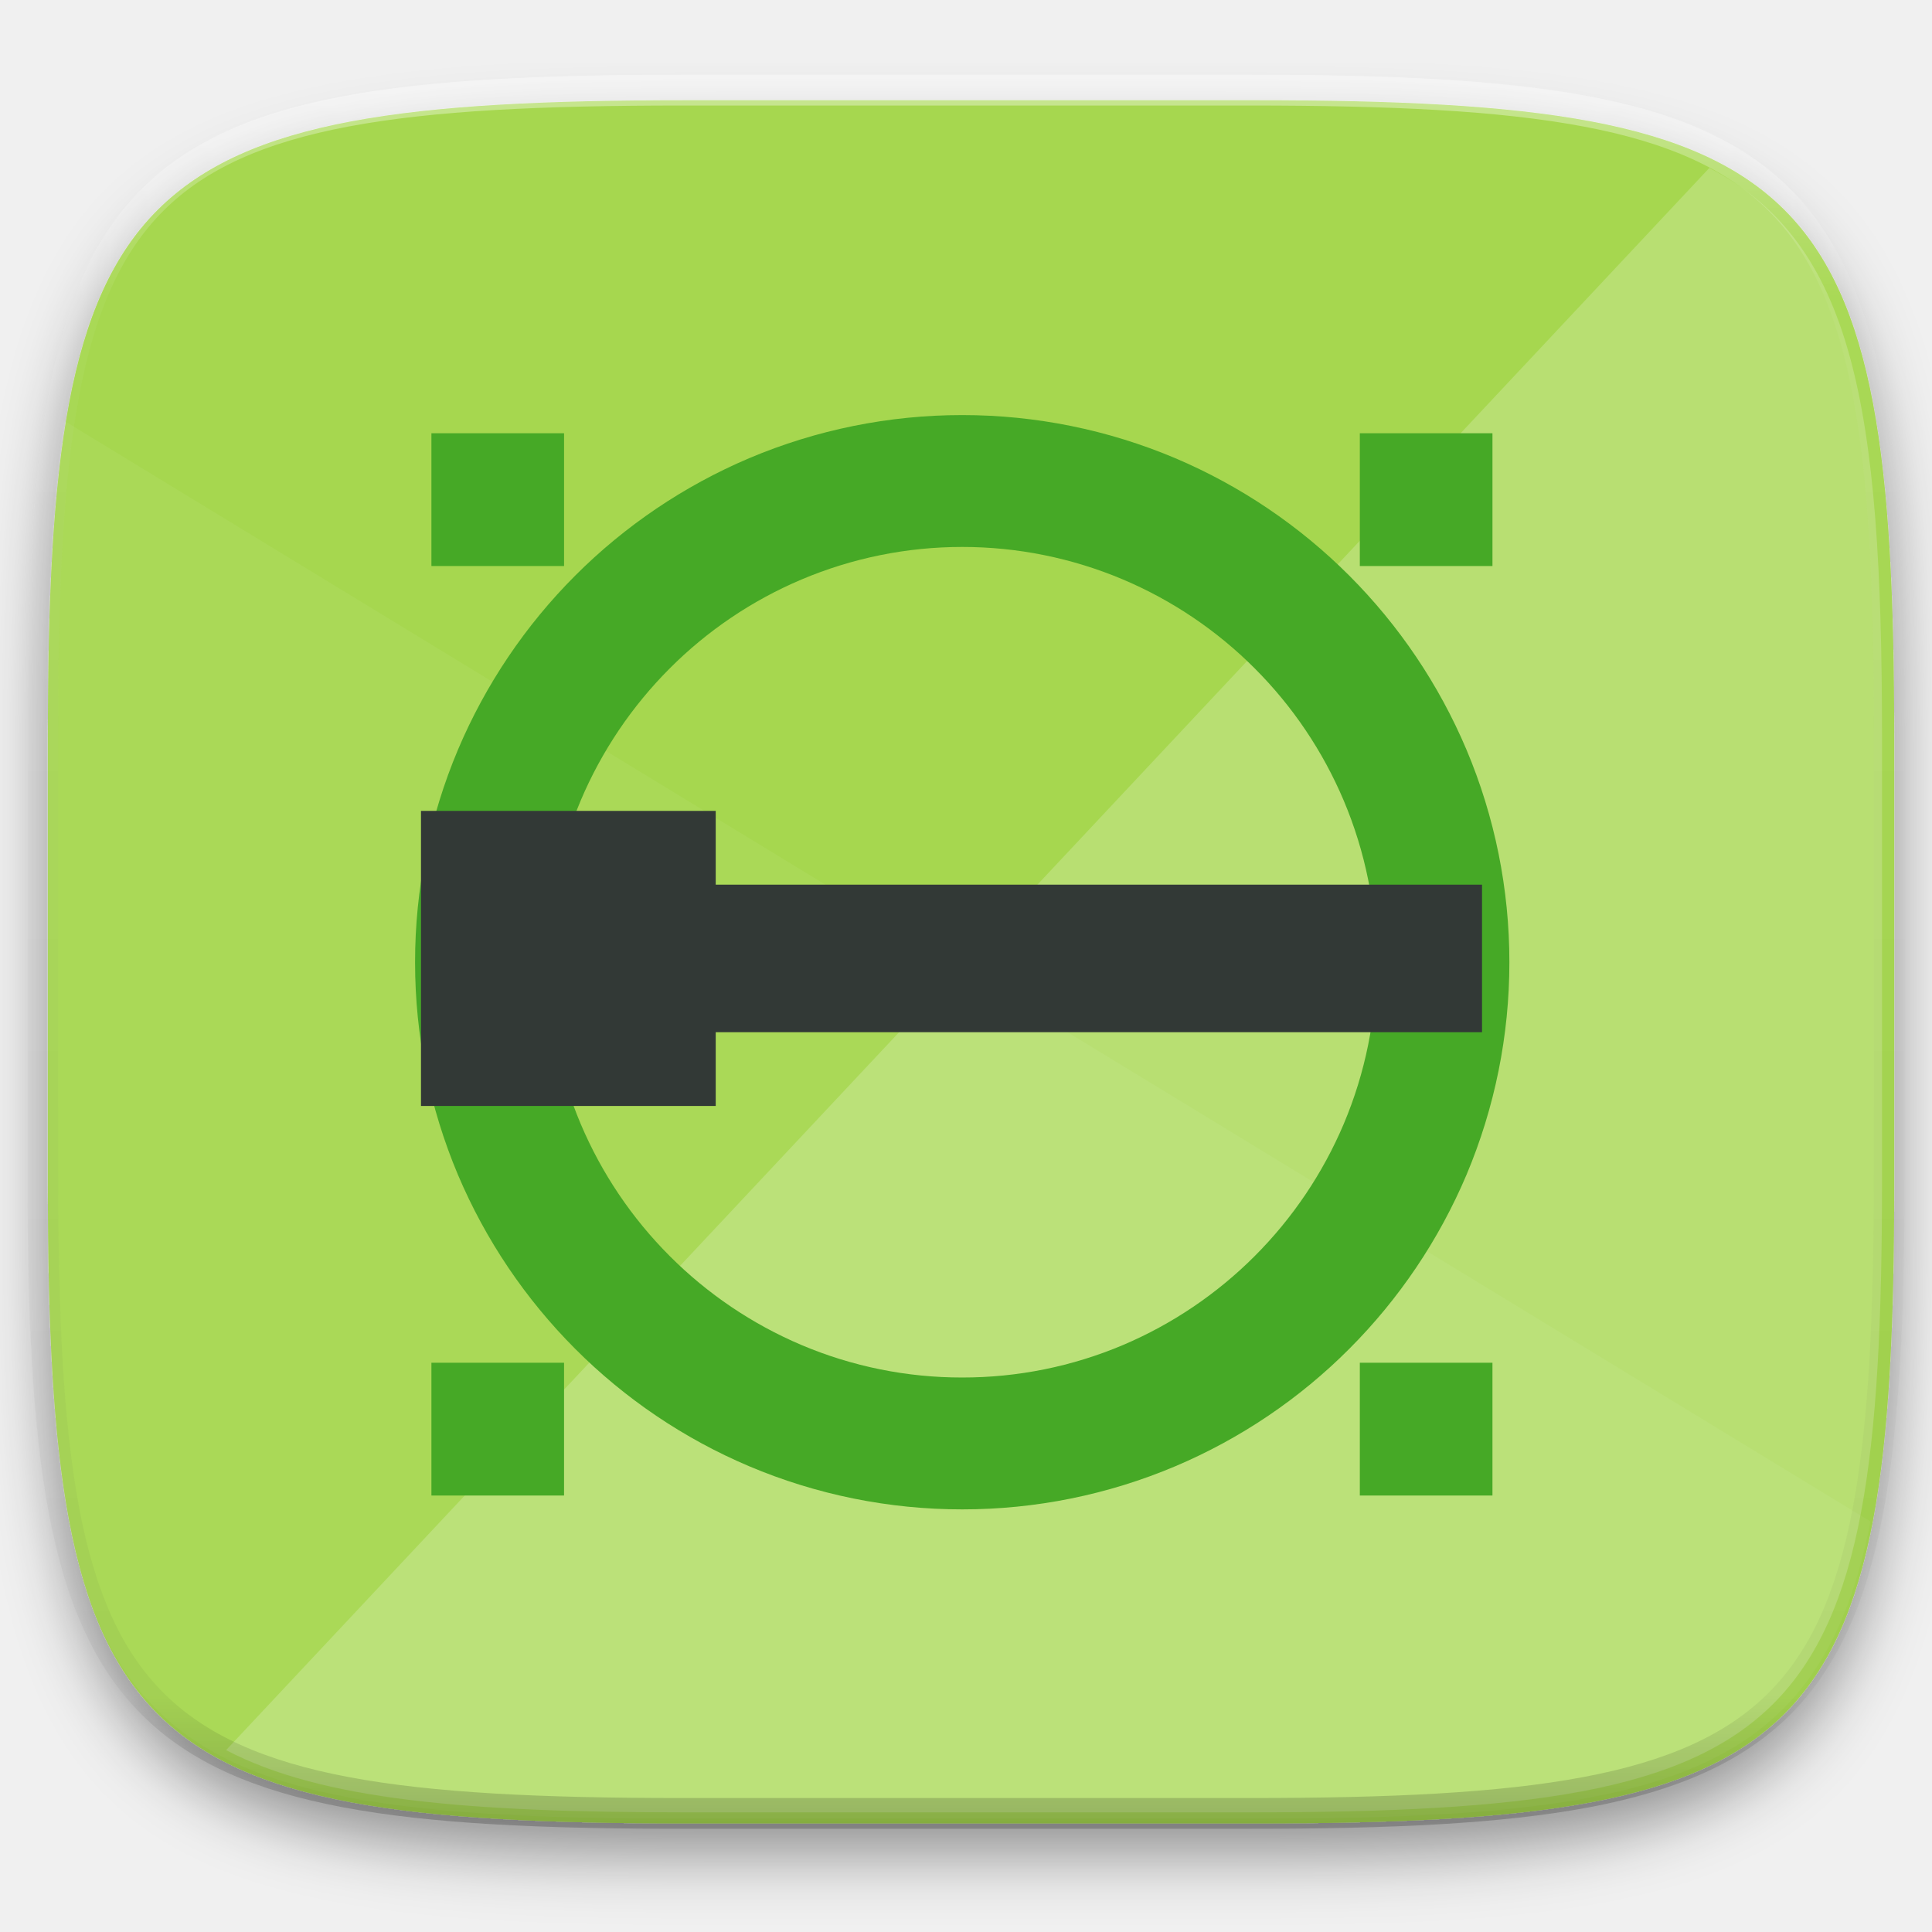
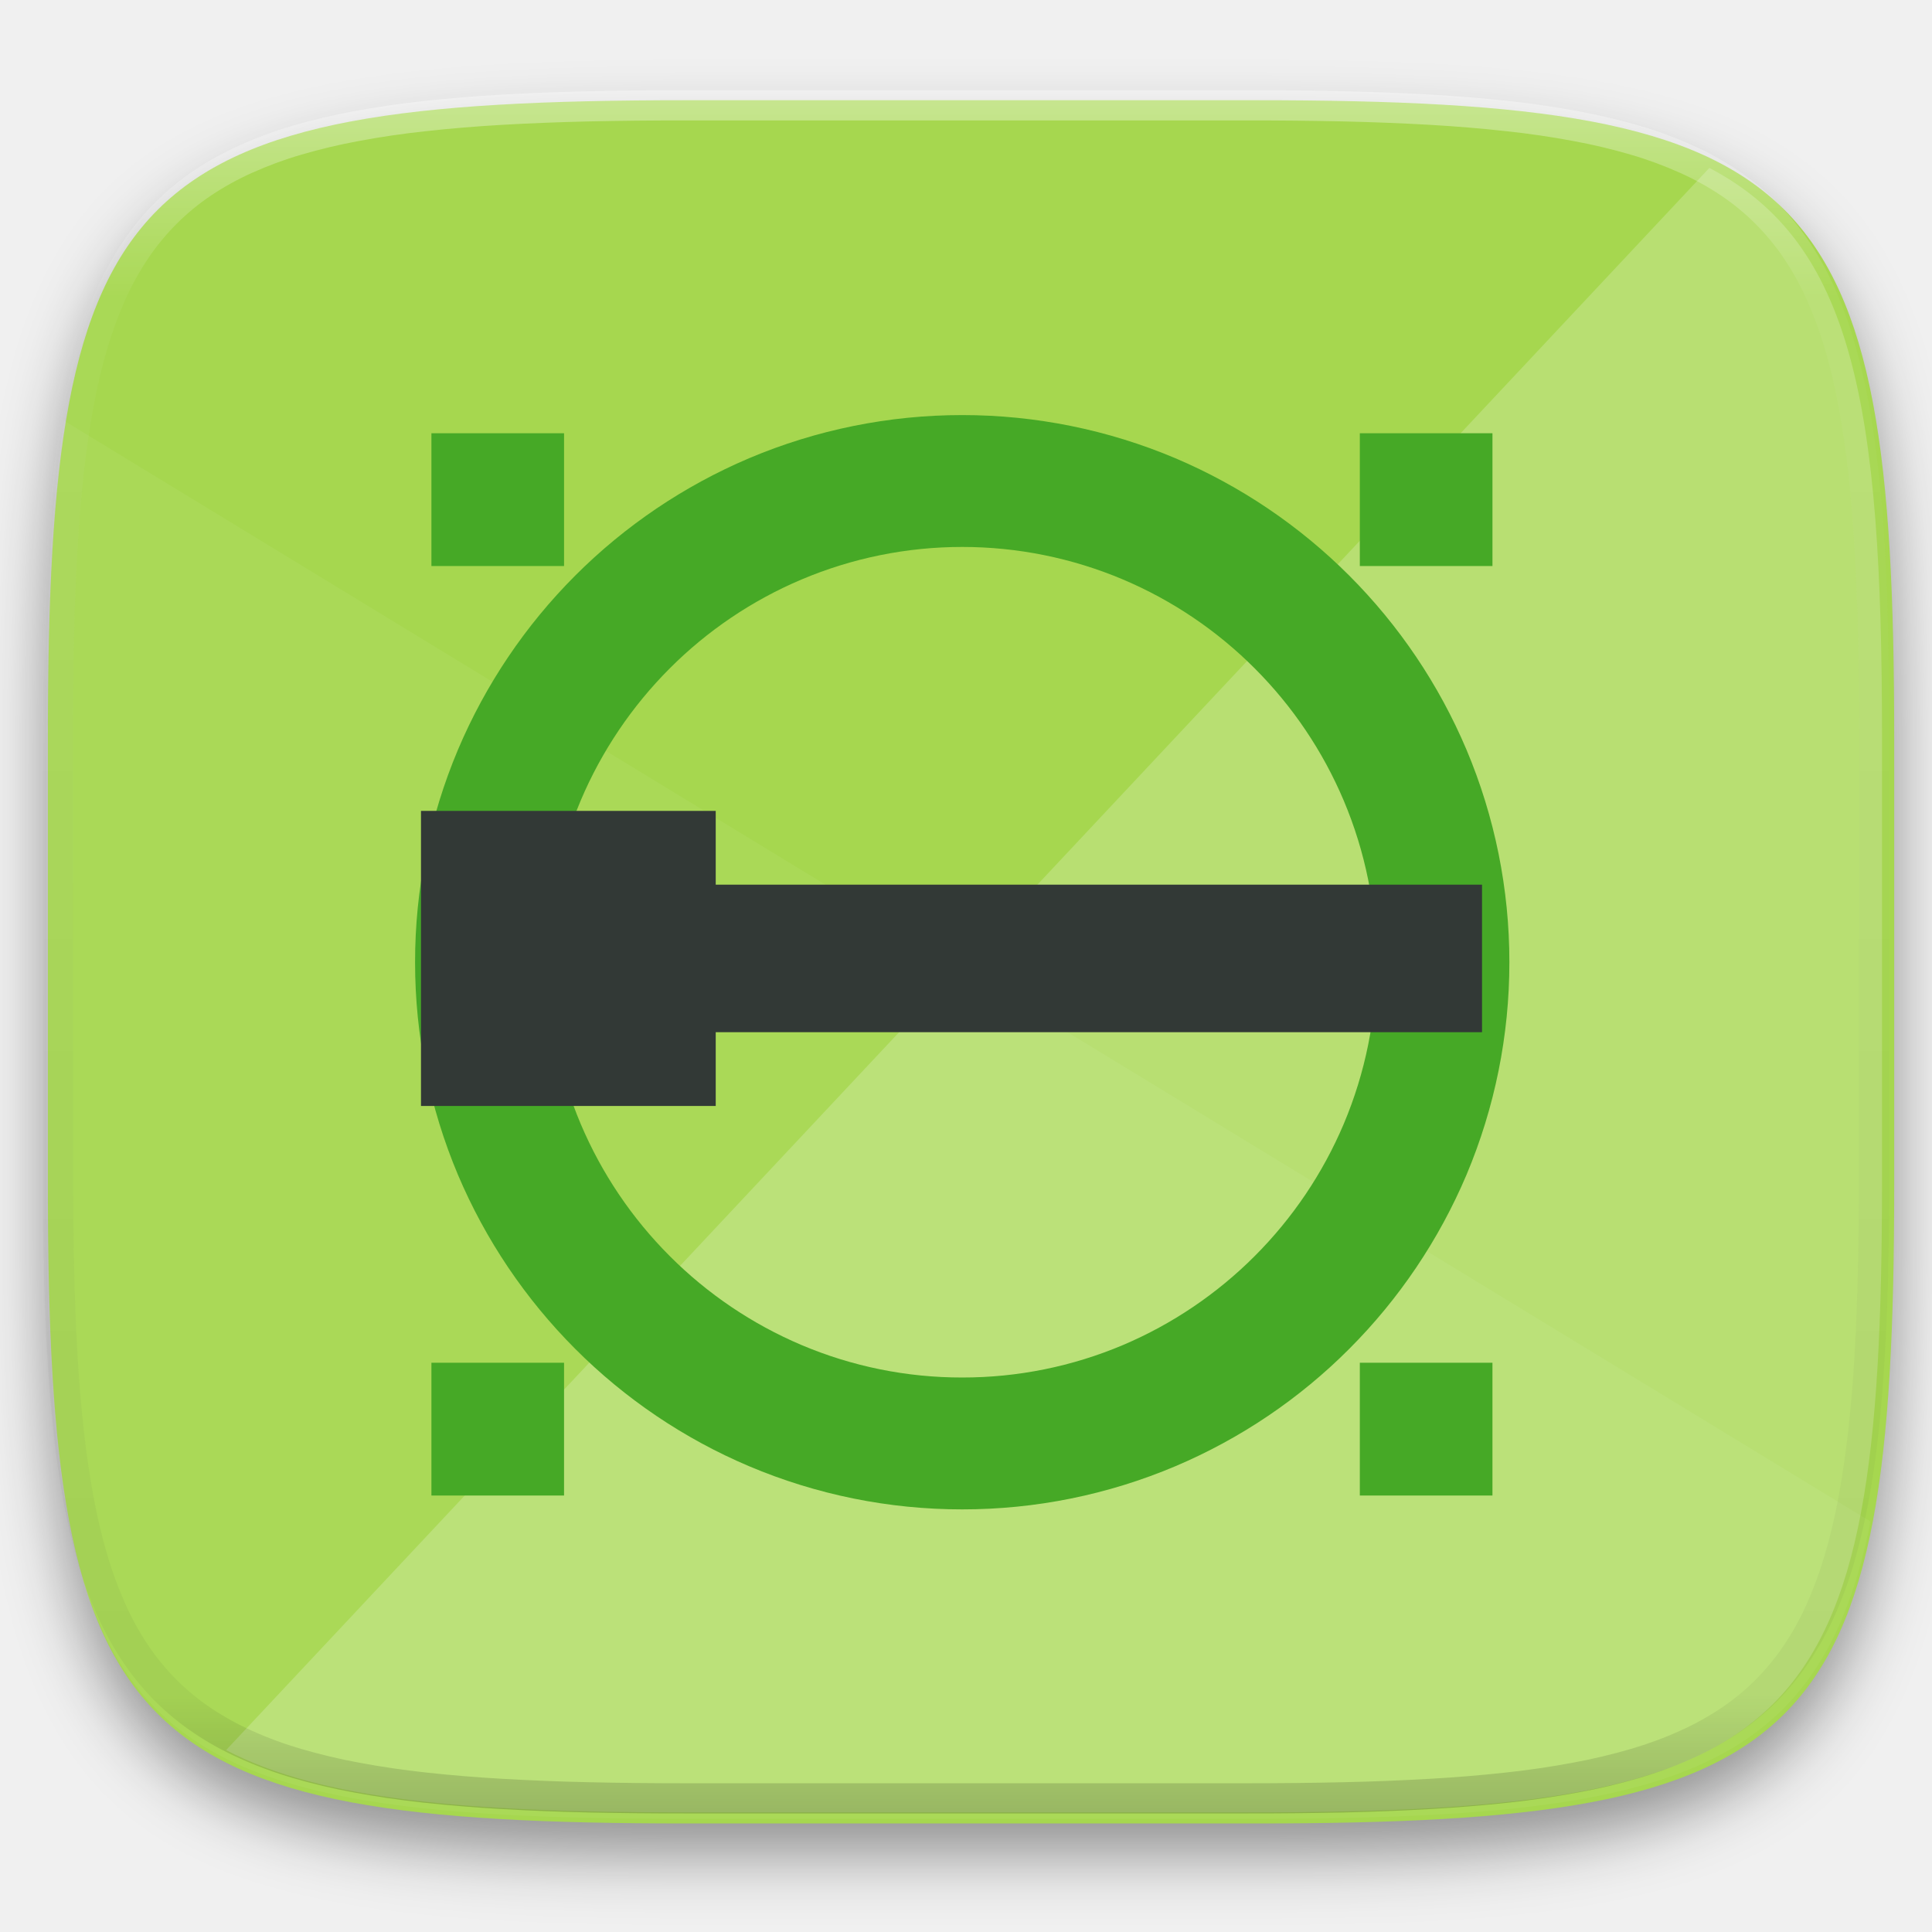
- <svg xmlns="http://www.w3.org/2000/svg" style="isolation:isolate" width="256" height="256">
+ <svg xmlns="http://www.w3.org/2000/svg" style="isolation:isolate" viewBox="0 0 256 256" width="256" height="256">
  <defs>
-     <clipPath id="a">
-       <path d="M0 0h256v256H0z" />
-     </clipPath>
+     <filter id="A7SQpMUwXnyWgov7YTfYV2zB4JN305nR" x="-200%" y="-200%" width="400%" height="400%" filterUnits="objectBoundingBox" color-interpolation-filters="sRGB">
+       <feGaussianBlur in="SourceGraphic" stdDeviation="4.294" />
+       <feOffset dx="0" dy="4" result="pf_100_offsetBlur" />
+       <feFlood flood-color="#000000" flood-opacity="0.4" />
+       <feComposite in2="pf_100_offsetBlur" operator="in" result="pf_100_dropShadow" />
+       <feBlend in="SourceGraphic" in2="pf_100_dropShadow" mode="normal" />
+     </filter>
  </defs>
-   <g clip-path="url(#a)">
-     <defs>
-       <filter id="b" width="270.648" height="254.338" x="-6.66" y="4.28" filterUnits="userSpaceOnUse">
-         <feGaussianBlur in="SourceGraphic" stdDeviation="4.294" />
-         <feOffset dy="4" result="pf_100_offsetBlur" />
-         <feFlood flood-opacity=".4" />
-         <feComposite in2="pf_100_offsetBlur" operator="in" result="pf_100_dropShadow" />
-         <feBlend in="SourceGraphic" in2="pf_100_dropShadow" />
-       </filter>
-     </defs>
-     <path fill="#A6D74F" d="M166.351 13.28c74.056 0 84.64 10.557 84.64 84.544v59.251c0 73.986-10.584 84.544-84.64 84.544H90.982c-74.056 0-84.639-10.558-84.639-84.544V97.824c0-73.987 10.583-84.544 84.639-84.544h75.369z" filter="url(#b)" />
-     <path fill="#FFF" d="M8.476 55.74C6.729 66.667 6.158 80.255 6.158 97.205v59.251c0 73.986 10.584 84.544 84.64 84.544h75.369c55.135 0 75.078-5.874 81.675-39.397L8.476 55.74z" opacity=".05" />
-     <path fill="#FFF" d="M226.499 22.25L29.956 231.898c12.579 6.593 31.794 8.25 60.948 8.25h74.647c73.345 0 83.828-10.456 83.828-83.733V97.733c0-44.15-3.813-65.489-22.88-75.483z" opacity=".2" />
-     <g opacity=".4">
-       <linearGradient id="c" x1=".517" x2=".517" y2="1">
-         <stop offset="0%" stop-color="#fff" />
-         <stop offset="12.5%" stop-opacity=".098" stop-color="#fff" />
-         <stop offset="92.5%" stop-opacity=".098" />
-         <stop offset="100%" stop-opacity=".498" />
-       </linearGradient>
-       <path fill="none" stroke="url(#c)" stroke-linecap="round" stroke-linejoin="round" stroke-width="4.077" d="M165.685 11.947c74.055 0 84.639 10.557 84.639 84.544v59.251c0 73.986-10.584 84.543-84.639 84.543h-75.37c-74.055 0-84.639-10.557-84.639-84.543V96.491c0-73.987 10.584-84.544 84.639-84.544h75.37z" vector-effect="non-scaling-stroke" />
-     </g>
-     <path fill="#46A926" d="M57.165 189.368v-8.798h17.574v17.595H57.165v-8.797zm123.019 0v-8.798h17.574v17.595h-17.574v-8.797zM57.165 66.205v-8.798h17.574v17.595H57.165v-8.797zm123.019 0v-8.798h17.574v17.595h-17.574v-8.797z" />
-     <path fill="#46A926" fill-rule="evenodd" d="M127.505 200zm0 0a72.343 72.343 0 0 1-28.248-5.718 72.502 72.502 0 0 1-23.049-15.561 72.862 72.862 0 0 1-15.519-23.035A72.444 72.444 0 0 1 55 127.505a72.37 72.37 0 0 1 5.689-28.181 72.793 72.793 0 0 1 15.519-23.045 72.832 72.832 0 0 1 23.049-15.561A72.505 72.505 0 0 1 127.505 55a72.493 72.493 0 0 1 28.238 5.718 72.832 72.832 0 0 1 23.049 15.561 72.793 72.793 0 0 1 15.519 23.045A72.37 72.37 0 0 1 200 127.505a72.444 72.444 0 0 1-5.689 28.181 72.862 72.862 0 0 1-15.519 23.035 72.502 72.502 0 0 1-23.049 15.561A72.33 72.33 0 0 1 127.505 200zm0-17.473zm0 0h-.01a54.443 54.443 0 0 1-21.306-4.311 55.02 55.02 0 0 1-17.448-11.784 55.227 55.227 0 0 1-11.789-17.493 54.9 54.9 0 0 1-4.328-21.434 55.13 55.13 0 0 1 4.328-21.444 55.227 55.227 0 0 1 11.789-17.493 54.845 54.845 0 0 1 17.448-11.775 54.625 54.625 0 0 1 21.316-4.32 54.698 54.698 0 0 1 21.316 4.32 54.913 54.913 0 0 1 17.438 11.775 55.159 55.159 0 0 1 11.789 17.503 54.864 54.864 0 0 1 4.328 21.434 54.9 54.9 0 0 1-4.328 21.434 55.227 55.227 0 0 1-11.789 17.493 55.088 55.088 0 0 1-17.438 11.784 54.528 54.528 0 0 1-21.316 4.311z" />
-     <path fill="#323936" d="M55.783 126.997v-19.55h39.054v9.775h101.539v19.549H94.837v9.775H55.783v-19.549z" />
+   <g filter="url(#A7SQpMUwXnyWgov7YTfYV2zB4JN305nR)">
+     <path d=" M 166.351 13.28 C 240.407 13.28 250.991 23.837 250.991 97.824 L 250.991 157.075 C 250.991 231.061 240.407 241.619 166.351 241.619 L 90.982 241.619 C 16.926 241.619 6.343 231.061 6.343 157.075 L 6.343 97.824 C 6.343 23.837 16.926 13.28 90.982 13.28 L 166.351 13.28 L 166.351 13.28 Z " id="Path" fill="rgb(166,215,79)" />
+   </g>
+   <g opacity="0.05">
+     <path d=" M 8.476 55.74 C 6.729 66.667 6.158 80.255 6.158 97.205 L 6.158 156.456 C 6.158 230.442 16.742 241 90.798 241 L 166.167 241 C 221.302 241 241.245 235.126 247.842 201.603 L 8.476 55.74 L 8.476 55.74 Z " id="Path" fill="rgb(255,255,255)" />
+   </g>
+   <g opacity="0.2">
+     <path d=" M 226.499 22.25 L 29.956 231.898 C 42.535 238.491 61.75 240.148 90.904 240.148 L 165.551 240.148 C 238.896 240.148 249.379 229.692 249.379 156.415 L 249.379 97.733 C 249.379 53.583 245.566 32.244 226.499 22.25 Z " id="Path" fill="rgb(255,255,255)" />
+   </g>
+   <path d=" M 57.165 189.368 L 57.165 180.57 L 74.739 180.57 L 74.739 198.165 L 57.165 198.165 L 57.165 189.368 L 57.165 189.368 Z  M 180.184 189.368 L 180.184 180.57 L 197.758 180.57 L 197.758 198.165 L 180.184 198.165 L 180.184 189.368 L 180.184 189.368 Z  M 57.165 66.205 L 57.165 57.407 L 74.739 57.407 L 74.739 75.002 L 57.165 75.002 L 57.165 66.205 L 57.165 66.205 Z  M 180.184 66.205 L 180.184 57.407 L 197.758 57.407 L 197.758 75.002 L 180.184 75.002 L 180.184 66.205 L 180.184 66.205 Z " id="Compound Path" fill="rgb(70,169,38)" />
+   <path d=" M 127.505 200 C 117.801 200.008 108.194 198.063 99.257 194.282 C 90.642 190.631 82.815 185.347 76.208 178.721 C 69.606 172.109 64.337 164.288 60.689 155.686 C 56.929 146.767 54.995 137.184 55 127.505 C 54.993 117.825 56.927 108.243 60.689 99.324 C 64.334 90.717 69.603 82.893 76.208 76.279 C 82.82 69.66 90.646 64.376 99.257 60.718 C 108.195 56.941 117.801 54.996 127.505 55 C 137.205 54.998 146.808 56.942 155.743 60.718 C 164.354 64.376 172.18 69.66 178.792 76.279 C 185.397 82.893 190.666 90.717 194.311 99.324 C 198.073 108.243 200.007 117.825 200 127.505 C 200.005 137.184 198.071 146.767 194.311 155.686 C 190.663 164.288 185.394 172.109 178.792 178.721 C 172.185 185.347 164.358 190.631 155.743 194.282 C 146.809 198.062 137.206 200.007 127.505 200 Z  M 127.505 182.527 L 127.495 182.527 C 120.175 182.537 112.929 181.071 106.189 178.216 C 99.669 175.448 93.744 171.447 88.741 166.432 C 83.724 161.413 79.721 155.473 76.952 148.939 C 74.087 142.157 72.615 134.868 72.624 127.505 C 72.62 120.14 74.091 112.848 76.952 106.061 C 79.721 99.527 83.724 93.587 88.741 88.568 C 93.742 83.553 99.667 79.555 106.189 76.793 C 112.933 73.939 120.182 72.47 127.505 72.473 C 134.828 72.472 142.076 73.941 148.821 76.793 C 155.338 79.557 161.26 83.556 166.259 88.568 C 171.279 93.589 175.281 99.532 178.048 106.071 C 180.914 112.853 182.386 120.142 182.376 127.505 C 182.385 134.868 180.913 142.157 178.048 148.939 C 175.279 155.473 171.276 161.413 166.259 166.432 C 161.258 171.444 155.337 175.445 148.821 178.216 C 142.077 181.07 134.828 182.536 127.505 182.527 Z " fill-rule="evenodd" id="Compound Path" fill="rgb(70,169,38)" />
+   <path d=" M 55.783 126.997 L 55.783 107.447 L 94.837 107.447 L 94.837 117.222 L 196.376 117.222 L 196.376 136.771 L 94.837 136.771 L 94.837 146.546 L 55.783 146.546 L 55.783 126.997 L 55.783 126.997 Z " id="Path" fill="rgb(50,57,54)" />
+   <g opacity="0.4">
+     <linearGradient id="_lgradient_24" x1="0.517" y1="0" x2="0.517" y2="1" gradientTransform="matrix(244.65,0,0,228.34,5.68,11.95)" gradientUnits="userSpaceOnUse">
+       <stop offset="0%" stop-opacity="1" style="stop-color:rgb(255,255,255)" />
+       <stop offset="12.5%" stop-opacity="0.098" style="stop-color:rgb(255,255,255)" />
+       <stop offset="92.5%" stop-opacity="0.098" style="stop-color:rgb(0,0,0)" />
+       <stop offset="100%" stop-opacity="0.498" style="stop-color:rgb(0,0,0)" />
+     </linearGradient>
+     <path d=" M 165.068 11.951 C 169.396 11.941 173.724 11.991 178.052 12.089 C 181.927 12.167 185.803 12.315 189.678 12.541 C 193.131 12.737 196.583 13.022 200.026 13.395 C 203.085 13.73 206.144 14.181 209.174 14.741 C 211.889 15.243 214.574 15.881 217.22 16.657 C 219.62 17.355 221.971 18.219 224.243 19.241 C 226.358 20.184 228.384 21.304 230.302 22.591 C 232.142 23.829 233.863 25.244 235.437 26.806 C 237.001 28.378 238.417 30.088 239.656 31.925 C 240.945 33.841 242.066 35.865 243.02 37.967 C 244.043 40.247 244.909 42.585 245.617 44.972 C 246.394 47.615 247.034 50.297 247.535 53.009 C 248.096 56.035 248.548 59.081 248.883 62.136 C 249.257 65.575 249.542 69.014 249.739 72.462 C 249.965 76.323 250.112 80.194 250.201 84.055 C 250.289 88.378 250.339 92.701 250.329 97.014 L 250.329 155.226 C 250.339 159.549 250.289 163.862 250.201 168.185 C 250.112 172.056 249.965 175.917 249.739 179.778 C 249.542 183.226 249.257 186.675 248.883 190.104 C 248.548 193.159 248.096 196.215 247.535 199.241 C 247.034 201.943 246.394 204.625 245.617 207.268 C 244.909 209.655 244.043 212.003 243.02 214.273 C 242.066 216.385 240.945 218.399 239.656 220.315 C 238.417 222.152 237.001 223.872 235.437 225.434 C 233.863 226.996 232.142 228.411 230.302 229.649 C 228.384 230.936 226.358 232.056 224.243 232.999 C 221.971 234.021 219.62 234.885 217.22 235.593 C 214.574 236.369 211.889 237.007 209.174 237.499 C 206.144 238.068 203.085 238.51 200.026 238.845 C 196.583 239.218 193.131 239.503 189.678 239.699 C 185.803 239.925 181.927 240.073 178.052 240.161 C 173.724 240.249 169.396 240.299 165.068 240.289 L 90.942 240.289 C 86.614 240.299 82.286 240.249 77.958 240.161 C 74.083 240.073 70.207 239.925 66.332 239.699 C 62.879 239.503 59.427 239.218 55.984 238.845 C 52.925 238.51 49.866 238.068 46.836 237.499 C 44.121 237.007 41.436 236.369 38.79 235.593 C 36.39 234.885 34.039 234.021 31.767 232.999 C 29.652 232.056 27.626 230.936 25.708 229.649 C 23.868 228.411 22.147 226.996 20.573 225.434 C 19.009 223.872 17.593 222.152 16.354 220.315 C 15.065 218.399 13.944 216.385 12.99 214.273 C 11.967 212.003 11.101 209.655 10.393 207.268 C 9.616 204.625 8.976 201.943 8.475 199.241 C 7.914 196.215 7.462 193.159 7.127 190.104 C 6.753 186.675 6.468 183.226 6.271 179.778 C 6.045 175.917 5.898 172.056 5.809 168.185 C 5.721 163.862 5.671 159.549 5.681 155.226 L 5.681 97.014 C 5.671 92.701 5.721 88.378 5.809 84.055 C 5.898 80.194 6.045 76.323 6.271 72.462 C 6.468 69.014 6.753 65.575 7.127 62.136 C 7.462 59.081 7.914 56.035 8.475 53.009 C 8.976 50.297 9.616 47.615 10.393 44.972 C 11.101 42.585 11.967 40.247 12.99 37.967 C 13.944 35.865 15.065 33.841 16.354 31.925 C 17.593 30.088 19.009 28.378 20.573 26.806 C 22.147 25.244 23.868 23.829 25.708 22.591 C 27.626 21.304 29.652 20.184 31.767 19.241 C 34.039 18.219 36.39 17.355 38.79 16.657 C 41.436 15.881 44.121 15.243 46.836 14.741 C 49.866 14.181 52.925 13.73 55.984 13.395 C 59.427 13.022 62.879 12.737 66.332 12.541 C 70.207 12.315 74.083 12.167 77.958 12.089 C 82.286 11.991 86.614 11.941 90.942 11.951 L 165.068 11.951 Z  M 165.078 15.96 C 169.376 15.95 173.675 15.999 177.973 16.087 C 181.8 16.176 185.626 16.323 189.452 16.539 C 192.836 16.736 196.219 17.011 199.583 17.384 C 202.554 17.699 205.515 18.131 208.446 18.681 C 211.023 19.153 213.58 19.762 216.099 20.499 C 218.322 21.147 220.495 21.953 222.6 22.896 C 224.509 23.751 226.338 24.763 228.069 25.922 C 229.692 27.013 231.207 28.26 232.594 29.646 C 233.981 31.031 235.23 32.544 236.332 34.165 C 237.492 35.894 238.506 37.712 239.361 39.608 C 240.306 41.72 241.112 43.892 241.761 46.102 C 242.509 48.617 243.109 51.162 243.591 53.736 C 244.132 56.664 244.565 59.611 244.889 62.578 C 245.263 65.938 245.539 69.308 245.735 72.688 C 245.952 76.51 246.109 80.322 246.188 84.144 C 246.276 88.437 246.325 92.721 246.325 97.014 C 246.325 97.014 246.325 97.014 246.325 97.014 L 246.325 155.226 C 246.325 155.226 246.325 155.226 246.325 155.226 C 246.325 159.519 246.276 163.803 246.188 168.096 C 246.109 171.918 245.952 175.74 245.735 179.552 C 245.539 182.932 245.263 186.302 244.889 189.672 C 244.565 192.629 244.132 195.576 243.591 198.504 C 243.109 201.078 242.509 203.623 241.761 206.138 C 241.112 208.358 240.306 210.52 239.361 212.632 C 238.506 214.528 237.492 216.356 236.332 218.075 C 235.23 219.706 233.981 221.219 232.594 222.604 C 231.207 223.98 229.692 225.227 228.069 226.318 C 226.338 227.477 224.509 228.489 222.6 229.344 C 220.495 230.297 218.322 231.093 216.099 231.741 C 213.58 232.478 211.023 233.087 208.446 233.559 C 205.515 234.109 202.554 234.541 199.583 234.865 C 196.219 235.229 192.836 235.514 189.452 235.701 C 185.626 235.917 181.8 236.074 177.973 236.153 C 173.675 236.251 169.376 236.29 165.078 236.29 C 165.078 236.29 165.078 236.29 165.068 236.29 L 90.942 236.29 C 90.932 236.29 90.932 236.29 90.932 236.29 C 86.634 236.29 82.335 236.251 78.037 236.153 C 74.21 236.074 70.384 235.917 66.558 235.701 C 63.174 235.514 59.791 235.229 56.427 234.865 C 53.456 234.541 50.495 234.109 47.564 233.559 C 44.987 233.087 42.43 232.478 39.911 231.741 C 37.688 231.093 35.515 230.297 33.41 229.344 C 31.501 228.489 29.672 227.477 27.941 226.318 C 26.318 225.227 24.803 223.98 23.416 222.604 C 22.029 221.219 20.78 219.706 19.678 218.075 C 18.518 216.356 17.504 214.528 16.649 212.632 C 15.704 210.52 14.898 208.358 14.249 206.138 C 13.501 203.623 12.901 201.078 12.419 198.504 C 11.878 195.576 11.445 192.629 11.121 189.672 C 10.747 186.302 10.472 182.932 10.275 179.552 C 10.058 175.74 9.901 171.918 9.822 168.096 C 9.734 163.803 9.685 159.519 9.685 155.226 C 9.685 155.226 9.685 155.226 9.685 155.226 L 9.685 97.014 C 9.685 97.014 9.685 97.014 9.685 97.014 C 9.685 92.721 9.734 88.437 9.822 84.144 C 9.901 80.322 10.058 76.51 10.275 72.688 C 10.472 69.308 10.747 65.938 11.121 62.578 C 11.445 59.611 11.878 56.664 12.419 53.736 C 12.901 51.162 13.501 48.617 14.249 46.102 C 14.898 43.892 15.704 41.72 16.649 39.608 C 17.504 37.712 18.518 35.894 19.678 34.165 C 20.78 32.544 22.029 31.031 23.416 29.646 C 24.803 28.26 26.318 27.013 27.941 25.922 C 29.672 24.763 31.501 23.751 33.41 22.896 C 35.515 21.953 37.688 21.147 39.911 20.499 C 42.43 19.762 44.987 19.153 47.564 18.681 C 50.495 18.131 53.456 17.699 56.427 17.384 C 59.791 17.011 63.174 16.736 66.558 16.539 C 70.384 16.323 74.21 16.176 78.037 16.087 C 82.335 15.999 86.634 15.95 90.932 15.96 C 90.932 15.96 90.932 15.96 90.942 15.96 L 165.068 15.96 C 165.078 15.96 165.078 15.96 165.078 15.96 Z " fill-rule="evenodd" id="highlight" fill="url(#_lgradient_24)" />
  </g>
</svg>
